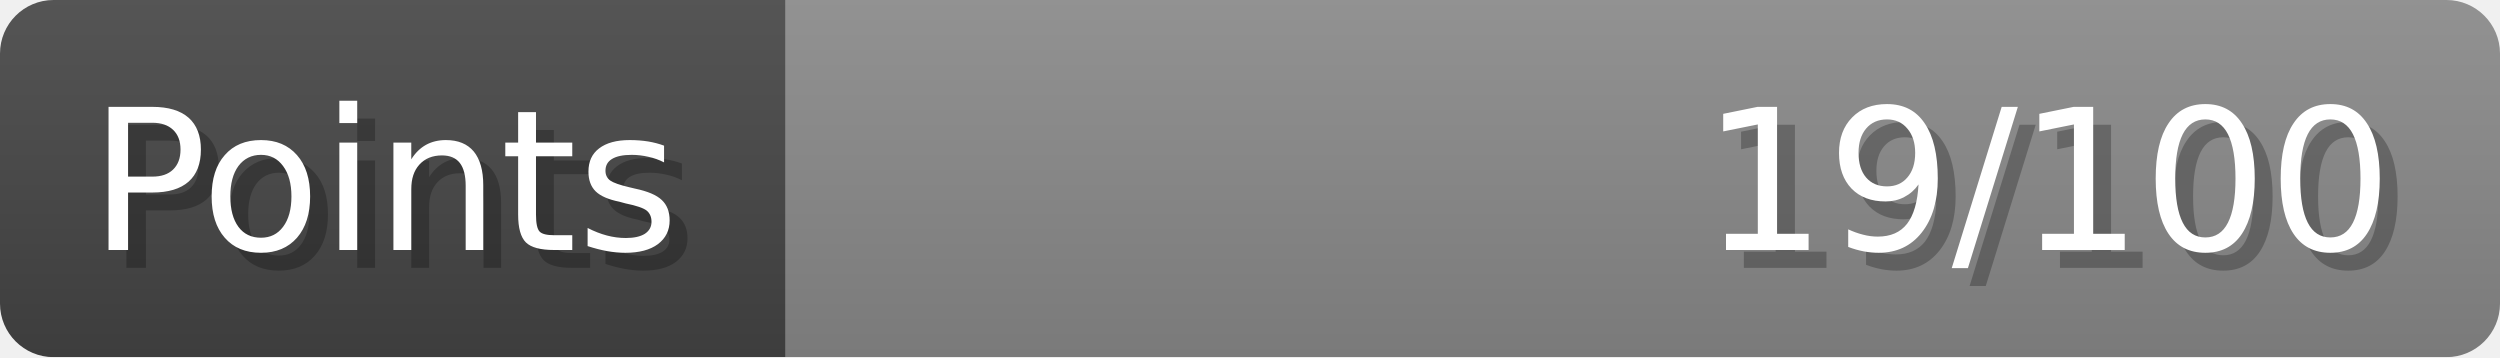
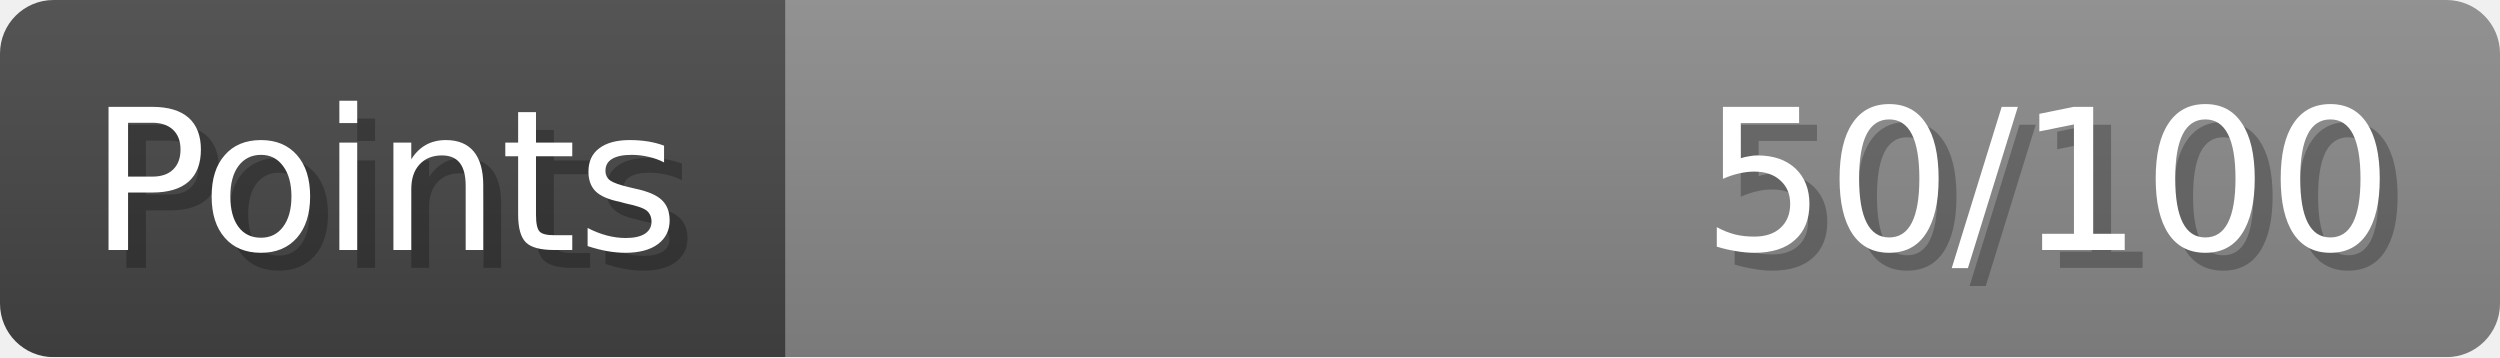
- <svg xmlns="http://www.w3.org/2000/svg" width="140px" height="20px" role="img" aria-label="Points: 19/100">
+ <svg xmlns="http://www.w3.org/2000/svg" width="140px" height="20px" role="img" aria-label="Points: 50/100">
  <linearGradient id="a" x2="0" y2="100%">
    <stop offset="0" stop-opacity=".1" stop-color="#EEE" />
    <stop offset="1" stop-opacity=".1" />
  </linearGradient>
  <mask id="m">
    <rect width="100%" height="100%" rx="3" fill="#FFF" />
  </mask>
  <g mask="url(#m)">
    <rect x="0" y="0" width="44" height="20" fill="#444" />
    <svg x="44" y="0" width="96" height="20">
      <rect width="100%" height="100%" fill="#888888" />
      <rect width="0%" height="100%" fill="#33CC11" transform="">
-         <animate attributeName="width" begin="0.5s" dur="600ms" from="0%" to="19%" repeatCount="1" fill="freeze" calcMode="spline" keyTimes="0; 1" keySplines="0.3, 0.61, 0.355, 1" />
+         <animate attributeName="width" begin="0.5s" dur="600ms" from="0%" to="50%" repeatCount="1" fill="freeze" calcMode="spline" keyTimes="0; 1" keySplines="0.3, 0.61, 0.355, 1" />
      </rect>
    </svg>
    <rect width="140" height="20" fill="url(#a)" />
  </g>
  <g aria-hidden="true" font-size="11" font-family="Verdana, DejaVu Sans, sans-serif" fill="#FFFFFF">
    <text x="6" y="15" fill="#000" opacity="0.25">Points</text>
    <text x="5" y="14">Points</text>
-     <text x="135" y="15" fill="#000" opacity="0.25" text-anchor="end">19/100</text>
-     <text x="134" y="14" text-anchor="end">19/100</text>
+     <text x="135" y="15" fill="#000" opacity="0.25" text-anchor="end">50/100</text>
+     <text x="134" y="14" text-anchor="end">50/100</text>
  </g>
</svg>
